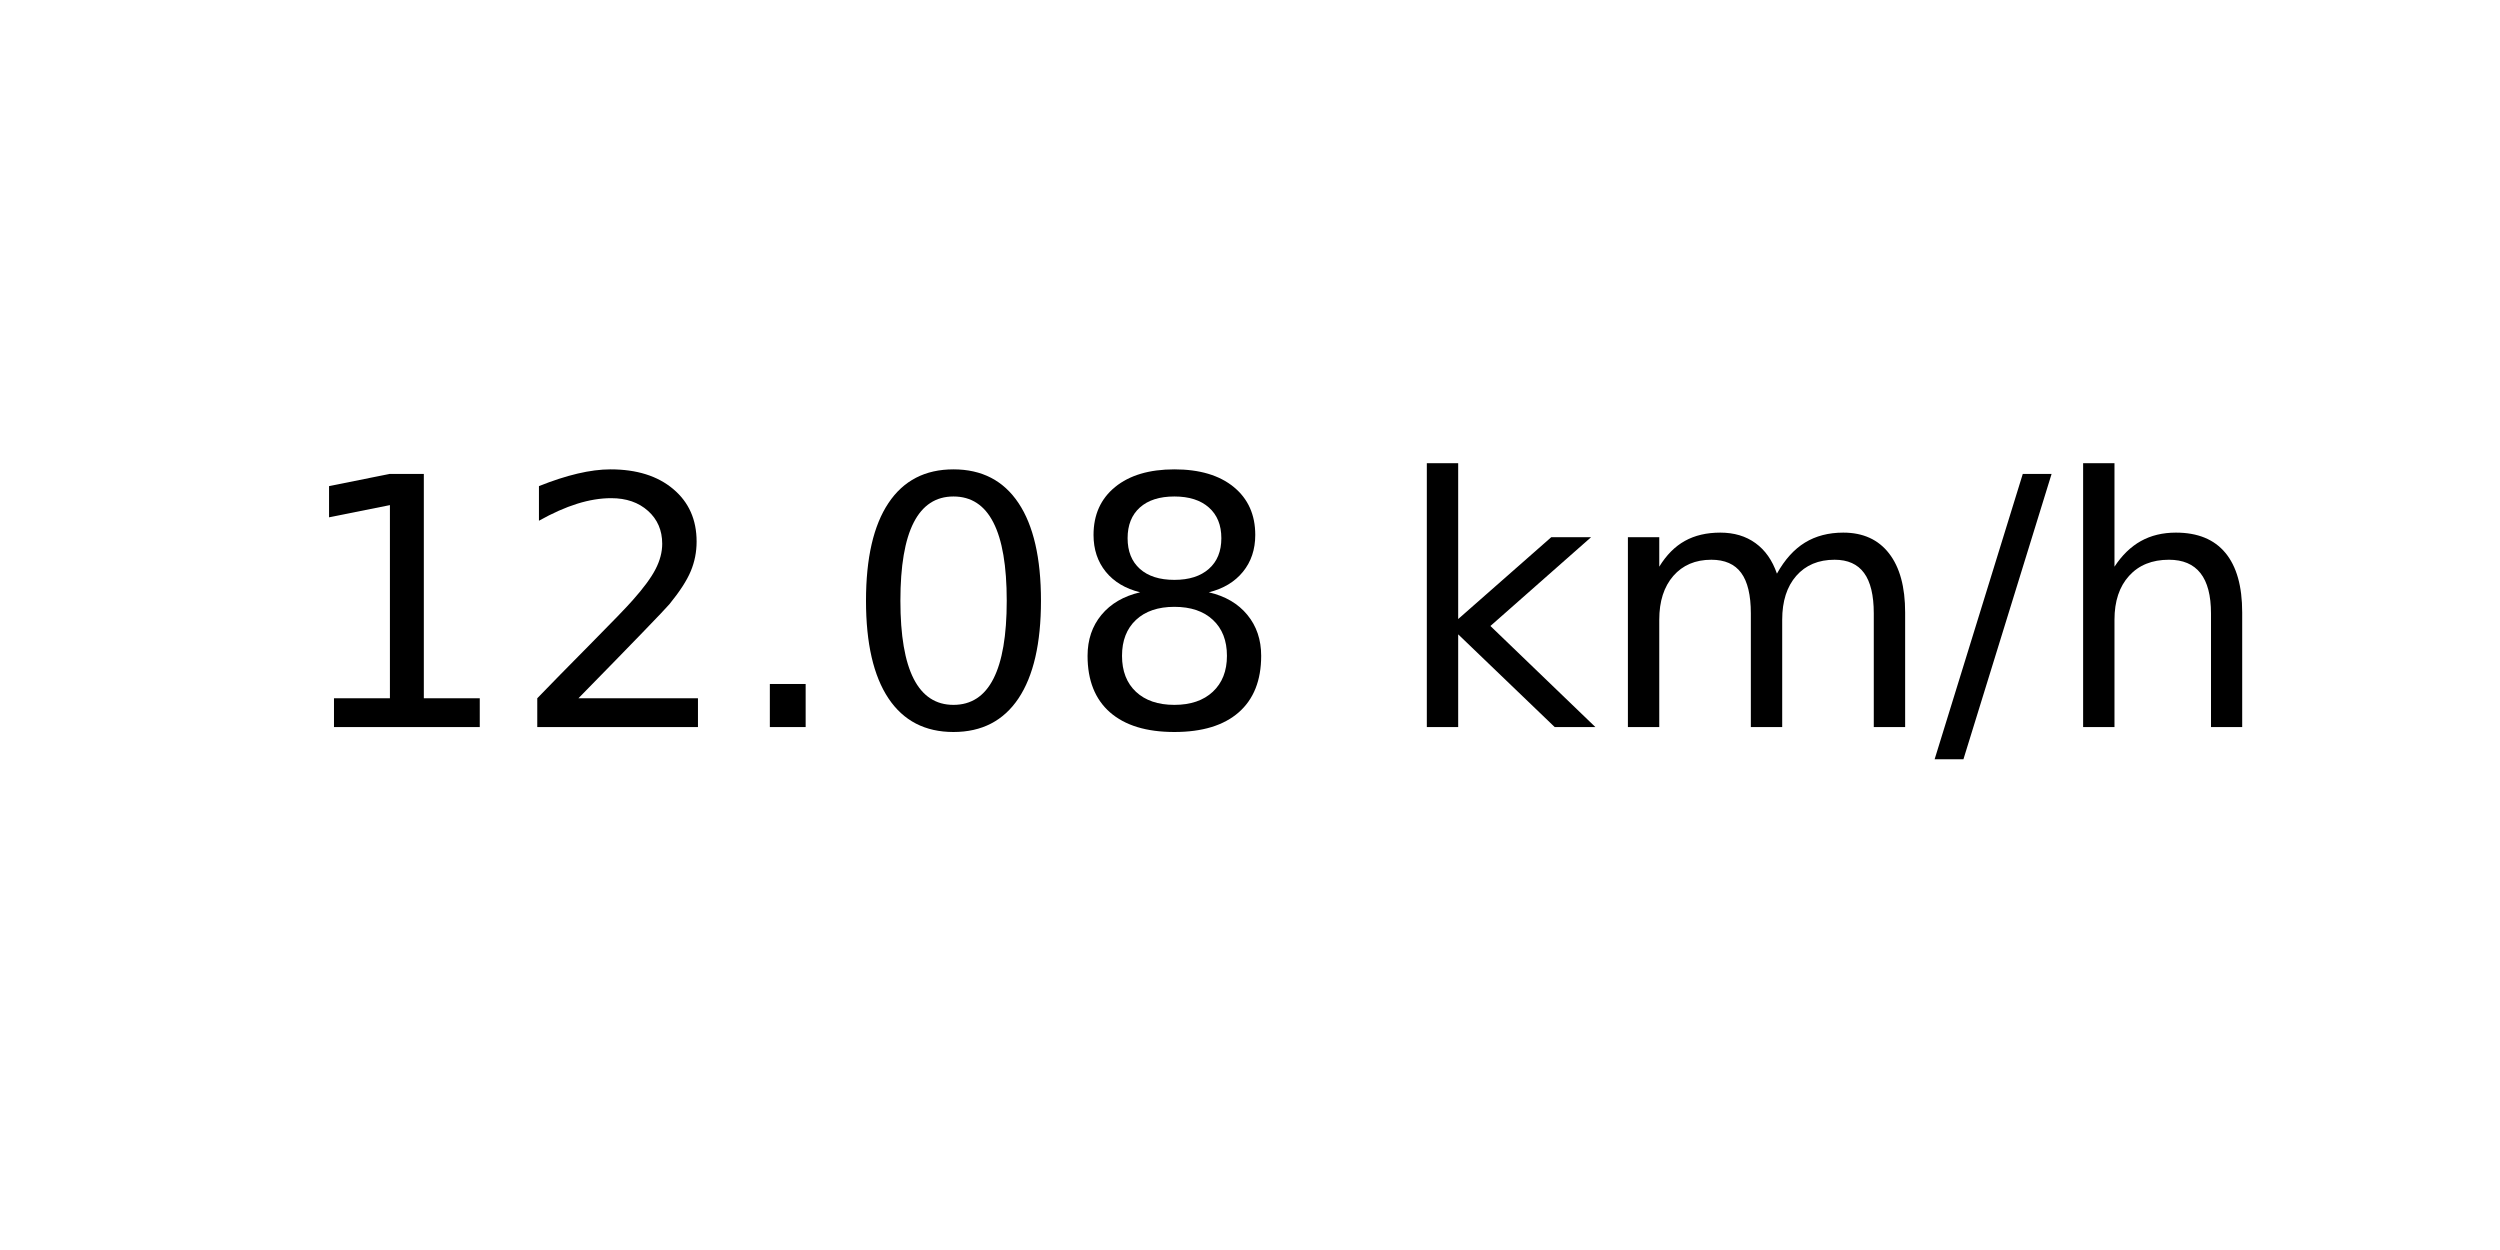
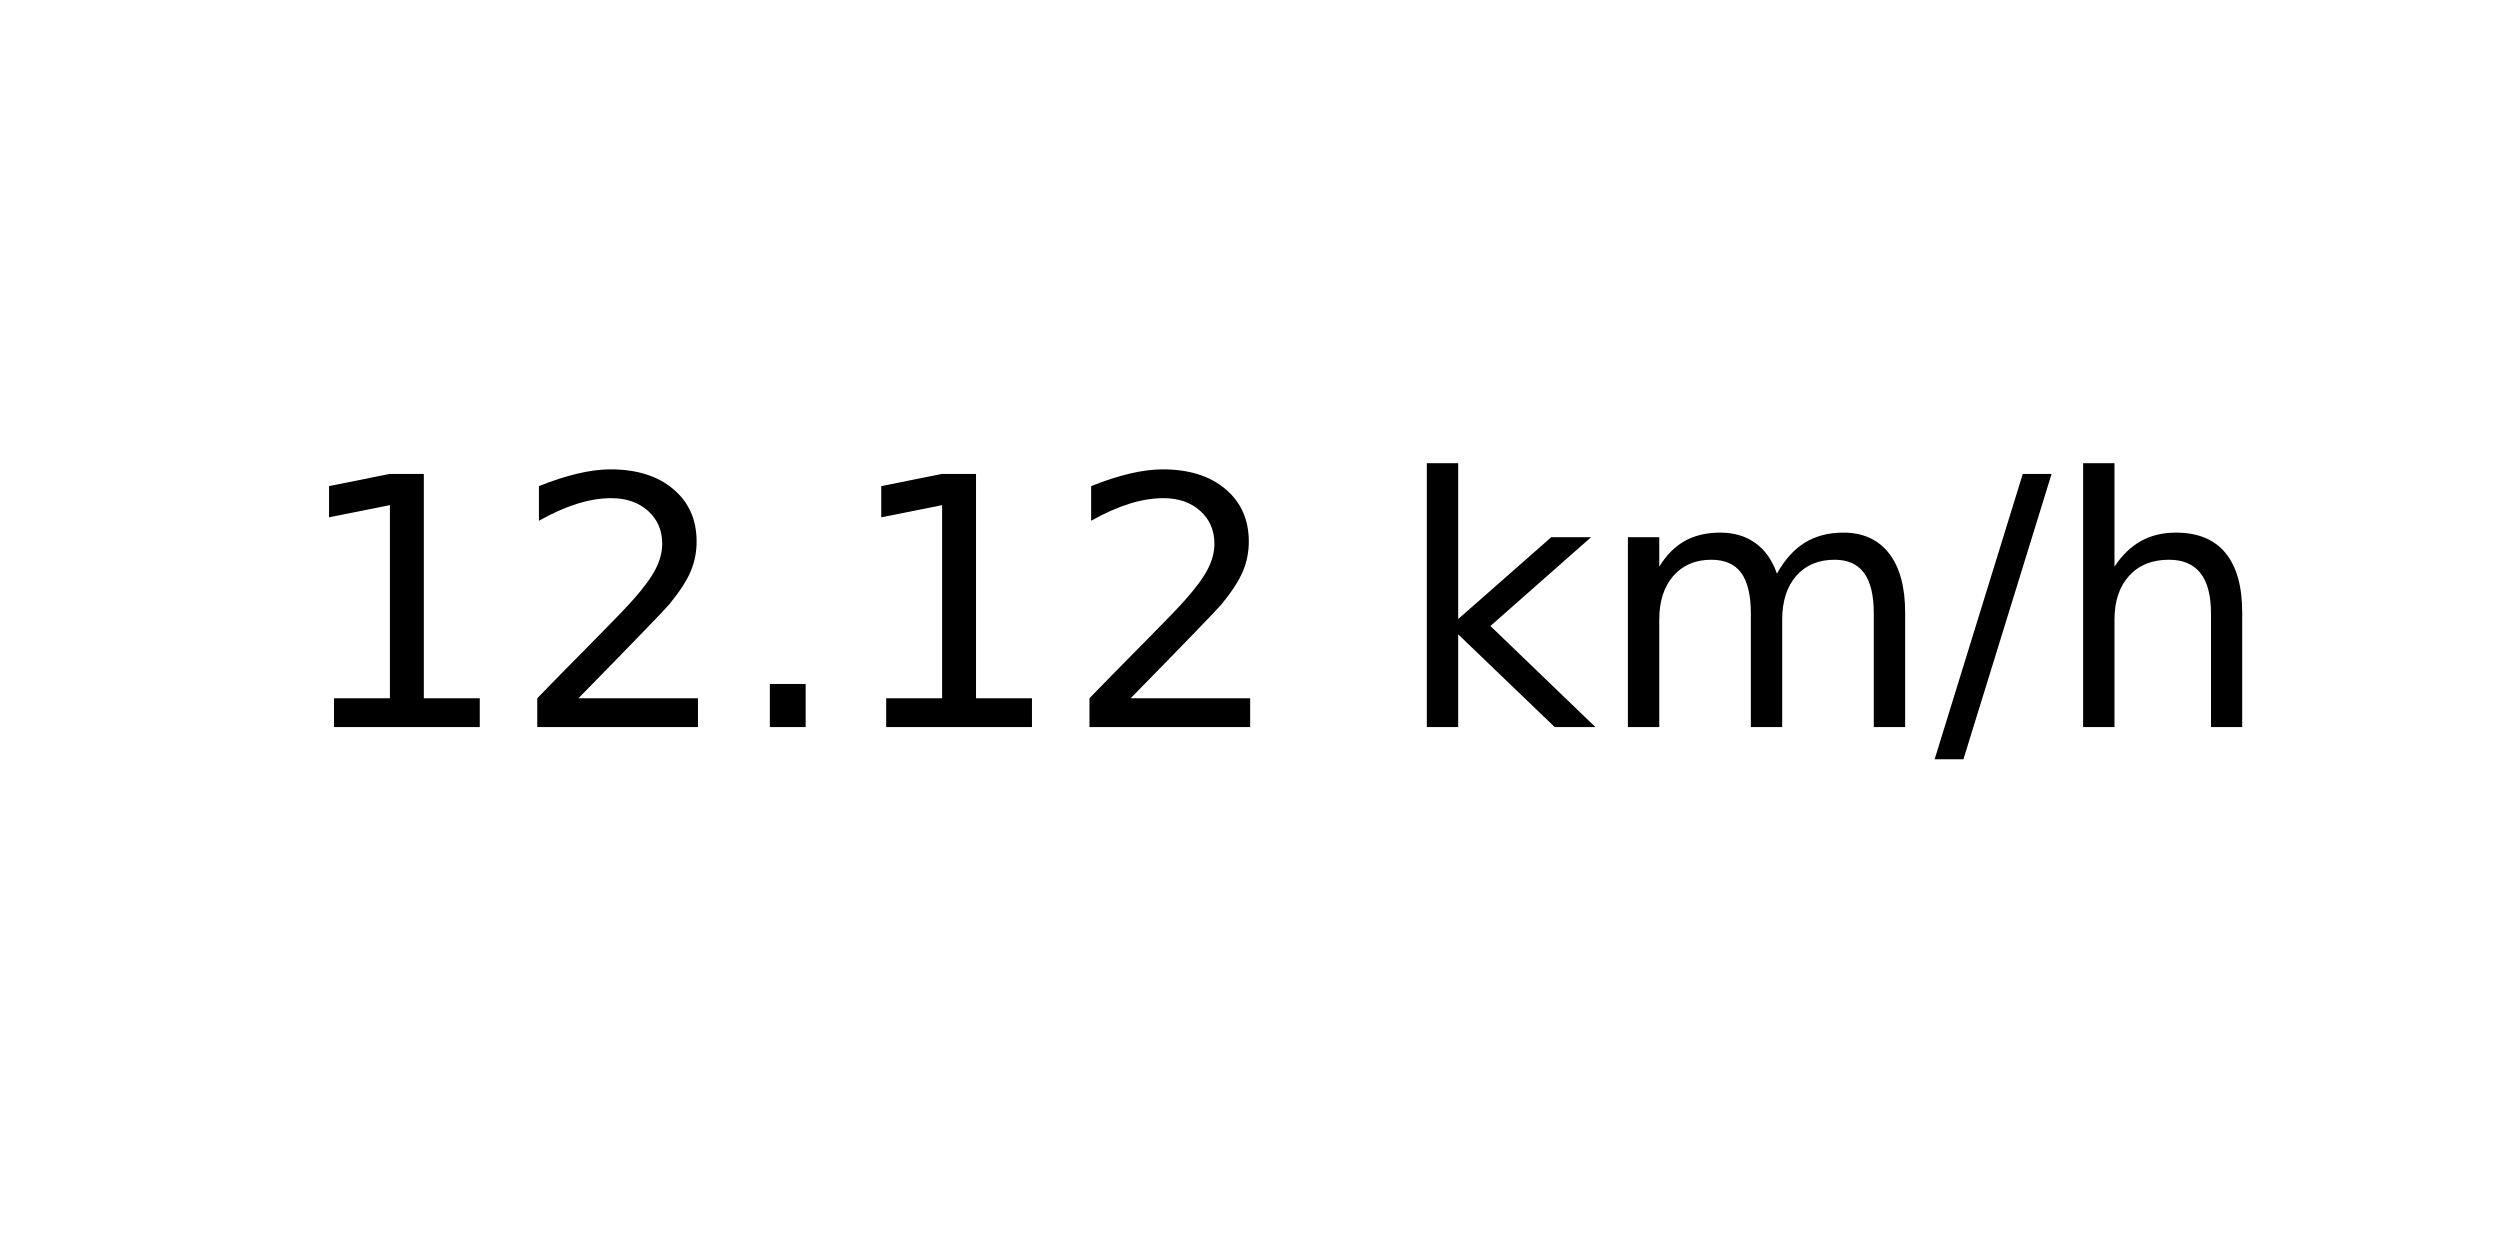
<svg xmlns="http://www.w3.org/2000/svg" xmlns:xlink="http://www.w3.org/1999/xlink" width="72pt" height="36pt" viewBox="0 0 72 36" version="1.1">
  <defs>
    <style type="text/css">*{stroke-linejoin: round; stroke-linecap: butt}</style>
  </defs>
  <g id="figure_1">
    <g id="axes_1">
      <g id="text_1">
        <g transform="translate(8.378125 20.93937) scale(0.1 -0.1)">
          <defs>
            <path id="DejaVuSans-31" d="M 794 531  L 1825 531  L 1825 4091  L 703 3866  L 703 4441  L 1819 4666  L 2450 4666  L 2450 531  L 3481 531  L 3481 0  L 794 0  L 794 531  z " transform="scale(0.015625)" />
            <path id="DejaVuSans-32" d="M 1228 531  L 3431 531  L 3431 0  L 469 0  L 469 531  Q 828 903 1448 1529  Q 2069 2156 2228 2338  Q 2531 2678 2651 2914  Q 2772 3150 2772 3378  Q 2772 3750 2511 3984  Q 2250 4219 1831 4219  Q 1534 4219 1204 4116  Q 875 4013 500 3803  L 500 4441  Q 881 4594 1212 4672  Q 1544 4750 1819 4750  Q 2544 4750 2975 4387  Q 3406 4025 3406 3419  Q 3406 3131 3298 2873  Q 3191 2616 2906 2266  Q 2828 2175 2409 1742  Q 1991 1309 1228 531  z " transform="scale(0.015625)" />
            <path id="DejaVuSans-2e" d="M 684 794  L 1344 794  L 1344 0  L 684 0  L 684 794  z " transform="scale(0.015625)" />
-             <path id="DejaVuSans-30" d="M 2034 4250  Q 1547 4250 1301 3770  Q 1056 3291 1056 2328  Q 1056 1369 1301 889  Q 1547 409 2034 409  Q 2525 409 2770 889  Q 3016 1369 3016 2328  Q 3016 3291 2770 3770  Q 2525 4250 2034 4250  z M 2034 4750  Q 2819 4750 3233 4129  Q 3647 3509 3647 2328  Q 3647 1150 3233 529  Q 2819 -91 2034 -91  Q 1250 -91 836 529  Q 422 1150 422 2328  Q 422 3509 836 4129  Q 1250 4750 2034 4750  z " transform="scale(0.015625)" />
-             <path id="DejaVuSans-38" d="M 2034 2216  Q 1584 2216 1326 1975  Q 1069 1734 1069 1313  Q 1069 891 1326 650  Q 1584 409 2034 409  Q 2484 409 2743 651  Q 3003 894 3003 1313  Q 3003 1734 2745 1975  Q 2488 2216 2034 2216  z M 1403 2484  Q 997 2584 770 2862  Q 544 3141 544 3541  Q 544 4100 942 4425  Q 1341 4750 2034 4750  Q 2731 4750 3128 4425  Q 3525 4100 3525 3541  Q 3525 3141 3298 2862  Q 3072 2584 2669 2484  Q 3125 2378 3379 2068  Q 3634 1759 3634 1313  Q 3634 634 3220 271  Q 2806 -91 2034 -91  Q 1263 -91 848 271  Q 434 634 434 1313  Q 434 1759 690 2068  Q 947 2378 1403 2484  z M 1172 3481  Q 1172 3119 1398 2916  Q 1625 2713 2034 2713  Q 2441 2713 2670 2916  Q 2900 3119 2900 3481  Q 2900 3844 2670 4047  Q 2441 4250 2034 4250  Q 1625 4250 1398 4047  Q 1172 3844 1172 3481  z " transform="scale(0.015625)" />
            <path id="DejaVuSans-20" transform="scale(0.015625)" />
            <path id="DejaVuSans-6b" d="M 581 4863  L 1159 4863  L 1159 1991  L 2875 3500  L 3609 3500  L 1753 1863  L 3688 0  L 2938 0  L 1159 1709  L 1159 0  L 581 0  L 581 4863  z " transform="scale(0.015625)" />
            <path id="DejaVuSans-6d" d="M 3328 2828  Q 3544 3216 3844 3400  Q 4144 3584 4550 3584  Q 5097 3584 5394 3201  Q 5691 2819 5691 2113  L 5691 0  L 5113 0  L 5113 2094  Q 5113 2597 4934 2840  Q 4756 3084 4391 3084  Q 3944 3084 3684 2787  Q 3425 2491 3425 1978  L 3425 0  L 2847 0  L 2847 2094  Q 2847 2600 2669 2842  Q 2491 3084 2119 3084  Q 1678 3084 1418 2786  Q 1159 2488 1159 1978  L 1159 0  L 581 0  L 581 3500  L 1159 3500  L 1159 2956  Q 1356 3278 1631 3431  Q 1906 3584 2284 3584  Q 2666 3584 2933 3390  Q 3200 3197 3328 2828  z " transform="scale(0.015625)" />
            <path id="DejaVuSans-2f" d="M 1625 4666  L 2156 4666  L 531 -594  L 0 -594  L 1625 4666  z " transform="scale(0.015625)" />
            <path id="DejaVuSans-68" d="M 3513 2113  L 3513 0  L 2938 0  L 2938 2094  Q 2938 2591 2744 2837  Q 2550 3084 2163 3084  Q 1697 3084 1428 2787  Q 1159 2491 1159 1978  L 1159 0  L 581 0  L 581 4863  L 1159 4863  L 1159 2956  Q 1366 3272 1645 3428  Q 1925 3584 2291 3584  Q 2894 3584 3203 3211  Q 3513 2838 3513 2113  z " transform="scale(0.015625)" />
          </defs>
          <use xlink:href="#DejaVuSans-31" />
          <use xlink:href="#DejaVuSans-32" x="63.623" />
          <use xlink:href="#DejaVuSans-2e" x="127.246" />
-           <use xlink:href="#DejaVuSans-30" x="159.033" />
-           <use xlink:href="#DejaVuSans-38" x="222.656" />
+           <use xlink:href="#DejaVuSans-31" x="159.033" />
+           <use xlink:href="#DejaVuSans-32" x="222.656" />
          <use xlink:href="#DejaVuSans-20" x="286.279" />
          <use xlink:href="#DejaVuSans-6b" x="318.066" />
          <use xlink:href="#DejaVuSans-6d" x="375.977" />
          <use xlink:href="#DejaVuSans-2f" x="473.389" />
          <use xlink:href="#DejaVuSans-68" x="507.08" />
        </g>
      </g>
    </g>
  </g>
</svg>
